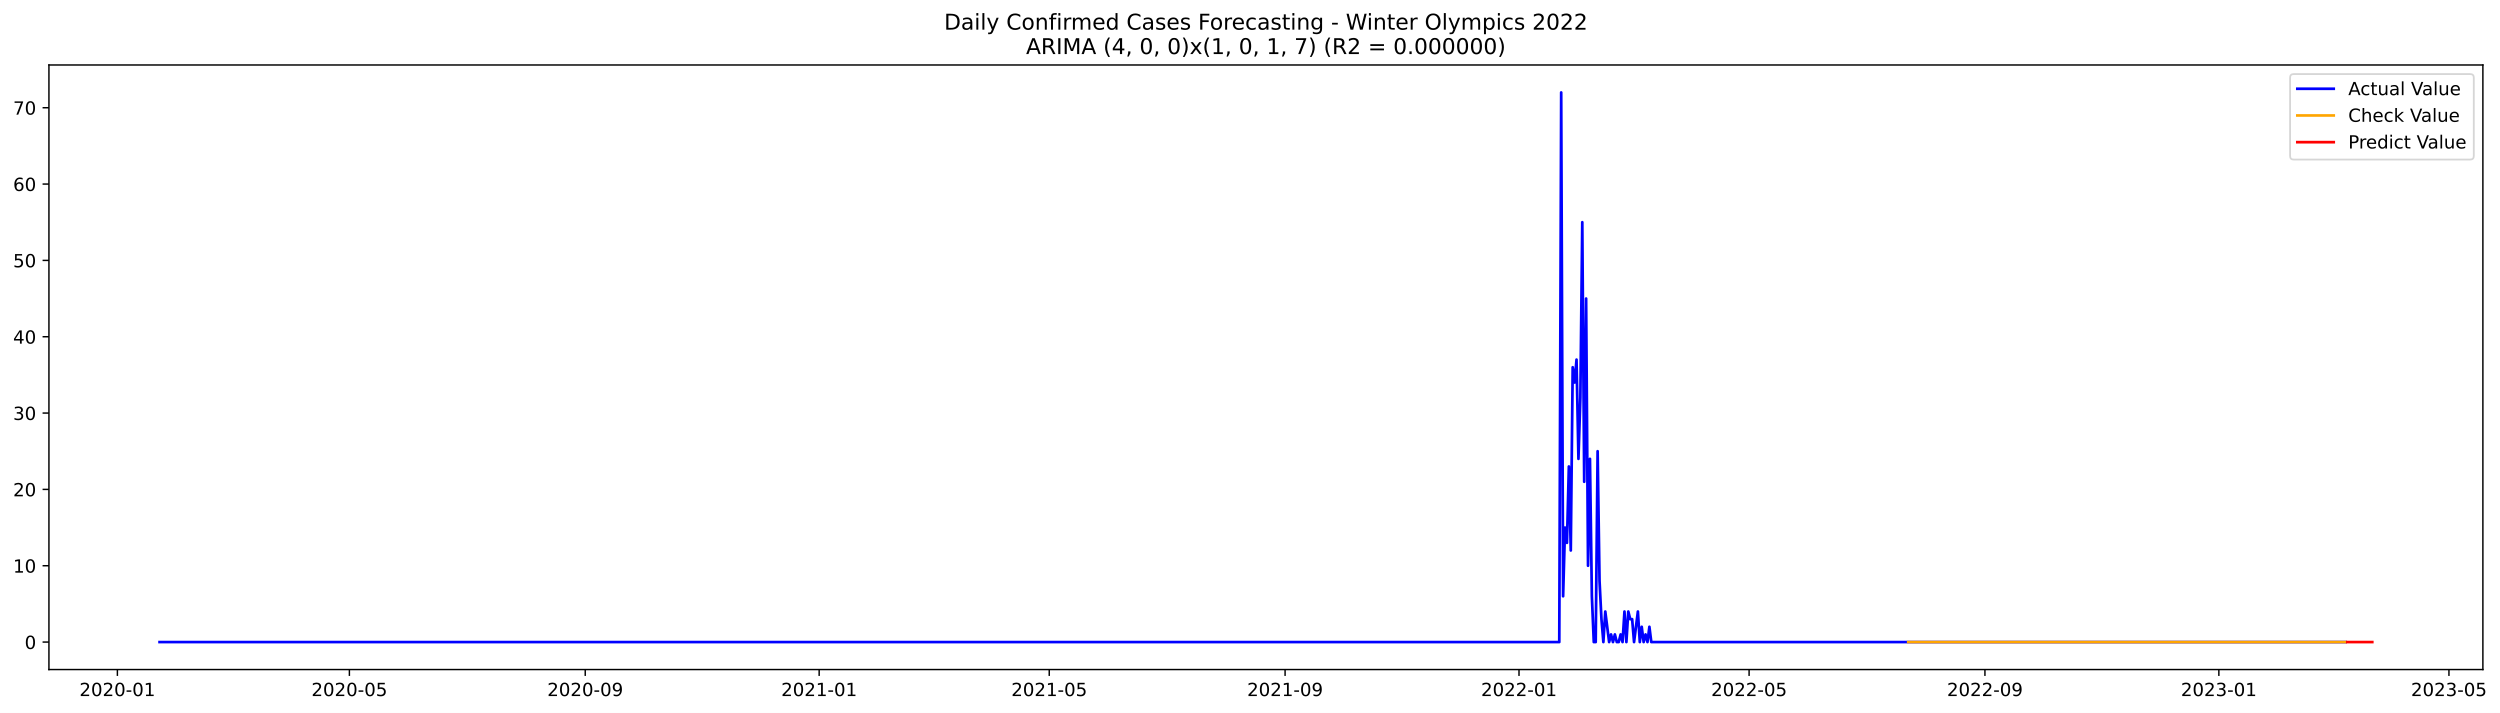
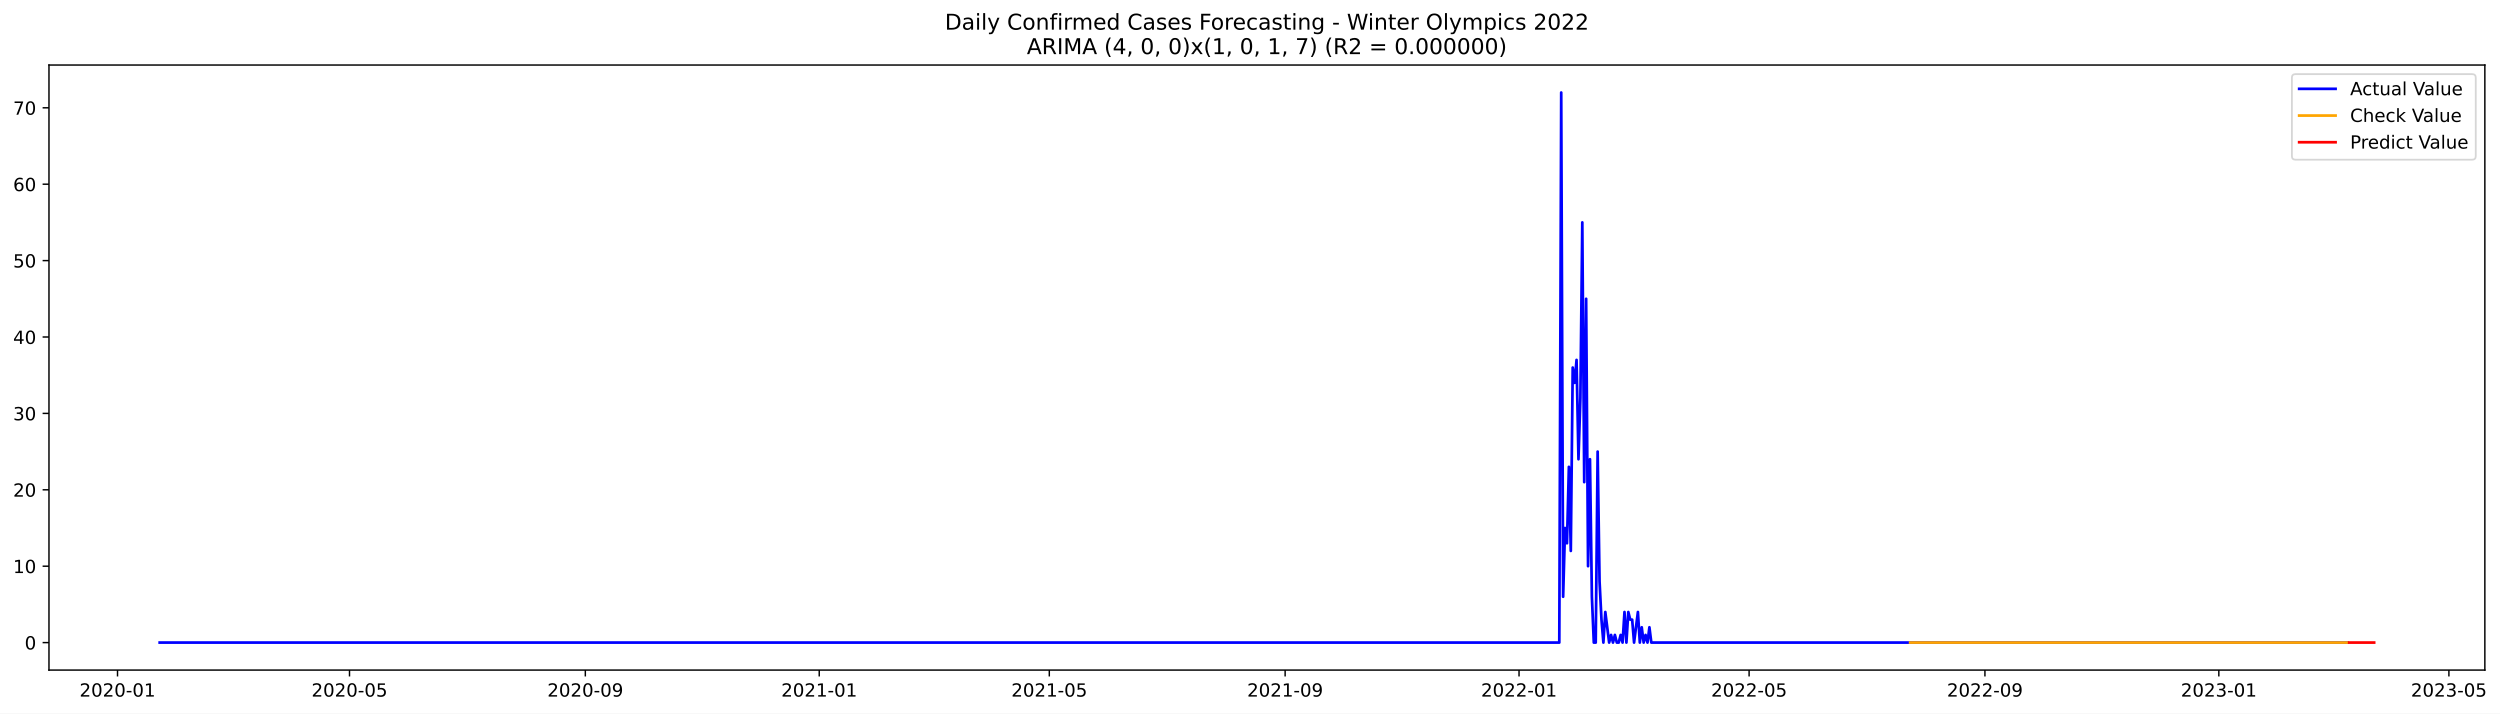
- <svg xmlns="http://www.w3.org/2000/svg" xmlns:xlink="http://www.w3.org/1999/xlink" width="1375.543pt" height="392.274pt" viewBox="0 0 1375.543 392.274" version="1.1">
+ <svg xmlns="http://www.w3.org/2000/svg" xmlns:xlink="http://www.w3.org/1999/xlink" width="1374.453pt" height="392.274pt" viewBox="0 0 1374.453 392.274" version="1.1">
  <defs>
    <style type="text/css">*{stroke-linejoin: round; stroke-linecap: butt}</style>
  </defs>
  <g id="figure_1">
    <g id="patch_1">
-       <path d="M 0 392.274  L 1375.543 392.274  L 1375.543 0  L 0 0  z " style="fill: #ffffff" />
+       <path d="M 0 392.274  L 1374.453 392.274  L 1374.453 0  L 0 0  z " style="fill: #ffffff" />
    </g>
    <g id="axes_1">
      <g id="patch_2">
        <path d="M 26.925 368.396  L 1366.125 368.396  L 1366.125 35.755  L 26.925 35.755  z " style="fill: #ffffff" />
      </g>
      <g id="matplotlib.axis_1">
        <g id="xtick_1">
          <g id="line2d_1">
            <defs>
-               <path id="m9d9c7e96ea" d="M 0 0  L 0 3.5  " style="stroke: #000000; stroke-width: 0.8" />
+               <path id="m68b5dfb7c5" d="M 0 0  L 0 3.5  " style="stroke: #000000; stroke-width: 0.8" />
            </defs>
            <g>
-               <use xlink:href="#m9d9c7e96ea" x="64.588" y="368.396" style="stroke: #000000; stroke-width: 0.8" />
+               <use xlink:href="#m68b5dfb7c5" x="64.608" y="368.396" style="stroke: #000000; stroke-width: 0.8" />
            </g>
          </g>
          <g id="text_1">
-             <g transform="translate(43.69662 382.9939)scale(0.1 -0.1)">
+             <g transform="translate(43.71671 382.9939)scale(0.1 -0.1)">
              <defs>
                <path id="DejaVuSans-32" d="M 1228 531  L 3431 531  L 3431 0  L 469 0  L 469 531  Q 828 903 1448 1529  Q 2069 2156 2228 2338  Q 2531 2678 2651 2914  Q 2772 3150 2772 3378  Q 2772 3750 2511 3984  Q 2250 4219 1831 4219  Q 1534 4219 1204 4116  Q 875 4013 500 3803  L 500 4441  Q 881 4594 1212 4672  Q 1544 4750 1819 4750  Q 2544 4750 2975 4387  Q 3406 4025 3406 3419  Q 3406 3131 3298 2873  Q 3191 2616 2906 2266  Q 2828 2175 2409 1742  Q 1991 1309 1228 531  z " transform="scale(0.015625)" />
                <path id="DejaVuSans-30" d="M 2034 4250  Q 1547 4250 1301 3770  Q 1056 3291 1056 2328  Q 1056 1369 1301 889  Q 1547 409 2034 409  Q 2525 409 2770 889  Q 3016 1369 3016 2328  Q 3016 3291 2770 3770  Q 2525 4250 2034 4250  z M 2034 4750  Q 2819 4750 3233 4129  Q 3647 3509 3647 2328  Q 3647 1150 3233 529  Q 2819 -91 2034 -91  Q 1250 -91 836 529  Q 422 1150 422 2328  Q 422 3509 836 4129  Q 1250 4750 2034 4750  z " transform="scale(0.015625)" />
                <path id="DejaVuSans-2d" d="M 313 2009  L 1997 2009  L 1997 1497  L 313 1497  L 313 2009  z " transform="scale(0.015625)" />
                <path id="DejaVuSans-31" d="M 794 531  L 1825 531  L 1825 4091  L 703 3866  L 703 4441  L 1819 4666  L 2450 4666  L 2450 531  L 3481 531  L 3481 0  L 794 0  L 794 531  z " transform="scale(0.015625)" />
              </defs>
              <use xlink:href="#DejaVuSans-32" />
              <use xlink:href="#DejaVuSans-30" x="63.623" />
              <use xlink:href="#DejaVuSans-32" x="127.246" />
              <use xlink:href="#DejaVuSans-30" x="190.869" />
              <use xlink:href="#DejaVuSans-2d" x="254.492" />
              <use xlink:href="#DejaVuSans-30" x="290.576" />
              <use xlink:href="#DejaVuSans-31" x="354.199" />
            </g>
          </g>
        </g>
        <g id="xtick_2">
          <g id="line2d_2">
            <g>
-               <use xlink:href="#m9d9c7e96ea" x="192.241" y="368.396" style="stroke: #000000; stroke-width: 0.8" />
+               <use xlink:href="#m68b5dfb7c5" x="192.151" y="368.396" style="stroke: #000000; stroke-width: 0.8" />
            </g>
          </g>
          <g id="text_2">
-             <g transform="translate(171.35 382.9939)scale(0.1 -0.1)">
+             <g transform="translate(171.2596 382.9939)scale(0.1 -0.1)">
              <defs>
                <path id="DejaVuSans-35" d="M 691 4666  L 3169 4666  L 3169 4134  L 1269 4134  L 1269 2991  Q 1406 3038 1543 3061  Q 1681 3084 1819 3084  Q 2600 3084 3056 2656  Q 3513 2228 3513 1497  Q 3513 744 3044 326  Q 2575 -91 1722 -91  Q 1428 -91 1123 -41  Q 819 9 494 109  L 494 744  Q 775 591 1075 516  Q 1375 441 1709 441  Q 2250 441 2565 725  Q 2881 1009 2881 1497  Q 2881 1984 2565 2268  Q 2250 2553 1709 2553  Q 1456 2553 1204 2497  Q 953 2441 691 2322  L 691 4666  z " transform="scale(0.015625)" />
              </defs>
              <use xlink:href="#DejaVuSans-32" />
              <use xlink:href="#DejaVuSans-30" x="63.623" />
              <use xlink:href="#DejaVuSans-32" x="127.246" />
              <use xlink:href="#DejaVuSans-30" x="190.869" />
              <use xlink:href="#DejaVuSans-2d" x="254.492" />
              <use xlink:href="#DejaVuSans-30" x="290.576" />
              <use xlink:href="#DejaVuSans-35" x="354.199" />
            </g>
          </g>
        </g>
        <g id="xtick_3">
          <g id="line2d_3">
            <g>
-               <use xlink:href="#m9d9c7e96ea" x="322.005" y="368.396" style="stroke: #000000; stroke-width: 0.8" />
+               <use xlink:href="#m68b5dfb7c5" x="321.802" y="368.396" style="stroke: #000000; stroke-width: 0.8" />
            </g>
          </g>
          <g id="text_3">
-             <g transform="translate(301.1133 382.9939)scale(0.1 -0.1)">
+             <g transform="translate(300.9106 382.9939)scale(0.1 -0.1)">
              <defs>
                <path id="DejaVuSans-39" d="M 703 97  L 703 672  Q 941 559 1184 500  Q 1428 441 1663 441  Q 2288 441 2617 861  Q 2947 1281 2994 2138  Q 2813 1869 2534 1725  Q 2256 1581 1919 1581  Q 1219 1581 811 2004  Q 403 2428 403 3163  Q 403 3881 828 4315  Q 1253 4750 1959 4750  Q 2769 4750 3195 4129  Q 3622 3509 3622 2328  Q 3622 1225 3098 567  Q 2575 -91 1691 -91  Q 1453 -91 1209 -44  Q 966 3 703 97  z M 1959 2075  Q 2384 2075 2632 2365  Q 2881 2656 2881 3163  Q 2881 3666 2632 3958  Q 2384 4250 1959 4250  Q 1534 4250 1286 3958  Q 1038 3666 1038 3163  Q 1038 2656 1286 2365  Q 1534 2075 1959 2075  z " transform="scale(0.015625)" />
              </defs>
              <use xlink:href="#DejaVuSans-32" />
              <use xlink:href="#DejaVuSans-30" x="63.623" />
              <use xlink:href="#DejaVuSans-32" x="127.246" />
              <use xlink:href="#DejaVuSans-30" x="190.869" />
              <use xlink:href="#DejaVuSans-2d" x="254.492" />
              <use xlink:href="#DejaVuSans-30" x="290.576" />
              <use xlink:href="#DejaVuSans-39" x="354.199" />
            </g>
          </g>
        </g>
        <g id="xtick_4">
          <g id="line2d_4">
            <g>
-               <use xlink:href="#m9d9c7e96ea" x="450.713" y="368.396" style="stroke: #000000; stroke-width: 0.8" />
+               <use xlink:href="#m68b5dfb7c5" x="450.399" y="368.396" style="stroke: #000000; stroke-width: 0.8" />
            </g>
          </g>
          <g id="text_4">
-             <g transform="translate(429.8217 382.9939)scale(0.1 -0.1)">
+             <g transform="translate(429.5075 382.9939)scale(0.1 -0.1)">
              <use xlink:href="#DejaVuSans-32" />
              <use xlink:href="#DejaVuSans-30" x="63.623" />
              <use xlink:href="#DejaVuSans-32" x="127.246" />
              <use xlink:href="#DejaVuSans-31" x="190.869" />
              <use xlink:href="#DejaVuSans-2d" x="254.492" />
              <use xlink:href="#DejaVuSans-30" x="290.576" />
              <use xlink:href="#DejaVuSans-31" x="354.199" />
            </g>
          </g>
        </g>
        <g id="xtick_5">
          <g id="line2d_5">
            <g>
-               <use xlink:href="#m9d9c7e96ea" x="577.312" y="368.396" style="stroke: #000000; stroke-width: 0.8" />
+               <use xlink:href="#m68b5dfb7c5" x="576.888" y="368.396" style="stroke: #000000; stroke-width: 0.8" />
            </g>
          </g>
          <g id="text_5">
-             <g transform="translate(556.4201 382.9939)scale(0.1 -0.1)">
+             <g transform="translate(555.9963 382.9939)scale(0.1 -0.1)">
              <use xlink:href="#DejaVuSans-32" />
              <use xlink:href="#DejaVuSans-30" x="63.623" />
              <use xlink:href="#DejaVuSans-32" x="127.246" />
              <use xlink:href="#DejaVuSans-31" x="190.869" />
              <use xlink:href="#DejaVuSans-2d" x="254.492" />
              <use xlink:href="#DejaVuSans-30" x="290.576" />
              <use xlink:href="#DejaVuSans-35" x="354.199" />
            </g>
          </g>
        </g>
        <g id="xtick_6">
          <g id="line2d_6">
            <g>
-               <use xlink:href="#m9d9c7e96ea" x="707.075" y="368.396" style="stroke: #000000; stroke-width: 0.8" />
+               <use xlink:href="#m68b5dfb7c5" x="706.539" y="368.396" style="stroke: #000000; stroke-width: 0.8" />
            </g>
          </g>
          <g id="text_6">
-             <g transform="translate(686.1835 382.9939)scale(0.1 -0.1)">
+             <g transform="translate(685.6473 382.9939)scale(0.1 -0.1)">
              <use xlink:href="#DejaVuSans-32" />
              <use xlink:href="#DejaVuSans-30" x="63.623" />
              <use xlink:href="#DejaVuSans-32" x="127.246" />
              <use xlink:href="#DejaVuSans-31" x="190.869" />
              <use xlink:href="#DejaVuSans-2d" x="254.492" />
              <use xlink:href="#DejaVuSans-30" x="290.576" />
              <use xlink:href="#DejaVuSans-39" x="354.199" />
            </g>
          </g>
        </g>
        <g id="xtick_7">
          <g id="line2d_7">
            <g>
-               <use xlink:href="#m9d9c7e96ea" x="835.783" y="368.396" style="stroke: #000000; stroke-width: 0.8" />
+               <use xlink:href="#m68b5dfb7c5" x="835.136" y="368.396" style="stroke: #000000; stroke-width: 0.8" />
            </g>
          </g>
          <g id="text_7">
-             <g transform="translate(814.8918 382.9939)scale(0.1 -0.1)">
+             <g transform="translate(814.2442 382.9939)scale(0.1 -0.1)">
              <use xlink:href="#DejaVuSans-32" />
              <use xlink:href="#DejaVuSans-30" x="63.623" />
              <use xlink:href="#DejaVuSans-32" x="127.246" />
              <use xlink:href="#DejaVuSans-32" x="190.869" />
              <use xlink:href="#DejaVuSans-2d" x="254.492" />
              <use xlink:href="#DejaVuSans-30" x="290.576" />
              <use xlink:href="#DejaVuSans-31" x="354.199" />
            </g>
          </g>
        </g>
        <g id="xtick_8">
          <g id="line2d_8">
            <g>
-               <use xlink:href="#m9d9c7e96ea" x="962.382" y="368.396" style="stroke: #000000; stroke-width: 0.8" />
+               <use xlink:href="#m68b5dfb7c5" x="961.624" y="368.396" style="stroke: #000000; stroke-width: 0.8" />
            </g>
          </g>
          <g id="text_8">
-             <g transform="translate(941.4902 382.9939)scale(0.1 -0.1)">
+             <g transform="translate(940.733 382.9939)scale(0.1 -0.1)">
              <use xlink:href="#DejaVuSans-32" />
              <use xlink:href="#DejaVuSans-30" x="63.623" />
              <use xlink:href="#DejaVuSans-32" x="127.246" />
              <use xlink:href="#DejaVuSans-32" x="190.869" />
              <use xlink:href="#DejaVuSans-2d" x="254.492" />
              <use xlink:href="#DejaVuSans-30" x="290.576" />
              <use xlink:href="#DejaVuSans-35" x="354.199" />
            </g>
          </g>
        </g>
        <g id="xtick_9">
          <g id="line2d_9">
            <g>
-               <use xlink:href="#m9d9c7e96ea" x="1092.145" y="368.396" style="stroke: #000000; stroke-width: 0.8" />
+               <use xlink:href="#m68b5dfb7c5" x="1091.275" y="368.396" style="stroke: #000000; stroke-width: 0.8" />
            </g>
          </g>
          <g id="text_9">
-             <g transform="translate(1071.254 382.9939)scale(0.1 -0.1)">
+             <g transform="translate(1070.384 382.9939)scale(0.1 -0.1)">
              <use xlink:href="#DejaVuSans-32" />
              <use xlink:href="#DejaVuSans-30" x="63.623" />
              <use xlink:href="#DejaVuSans-32" x="127.246" />
              <use xlink:href="#DejaVuSans-32" x="190.869" />
              <use xlink:href="#DejaVuSans-2d" x="254.492" />
              <use xlink:href="#DejaVuSans-30" x="290.576" />
              <use xlink:href="#DejaVuSans-39" x="354.199" />
            </g>
          </g>
        </g>
        <g id="xtick_10">
          <g id="line2d_10">
            <g>
-               <use xlink:href="#m9d9c7e96ea" x="1220.853" y="368.396" style="stroke: #000000; stroke-width: 0.8" />
+               <use xlink:href="#m68b5dfb7c5" x="1219.872" y="368.396" style="stroke: #000000; stroke-width: 0.8" />
            </g>
          </g>
          <g id="text_10">
-             <g transform="translate(1199.962 382.9939)scale(0.1 -0.1)">
+             <g transform="translate(1198.981 382.9939)scale(0.1 -0.1)">
              <defs>
                <path id="DejaVuSans-33" d="M 2597 2516  Q 3050 2419 3304 2112  Q 3559 1806 3559 1356  Q 3559 666 3084 287  Q 2609 -91 1734 -91  Q 1441 -91 1130 -33  Q 819 25 488 141  L 488 750  Q 750 597 1062 519  Q 1375 441 1716 441  Q 2309 441 2620 675  Q 2931 909 2931 1356  Q 2931 1769 2642 2001  Q 2353 2234 1838 2234  L 1294 2234  L 1294 2753  L 1863 2753  Q 2328 2753 2575 2939  Q 2822 3125 2822 3475  Q 2822 3834 2567 4026  Q 2313 4219 1838 4219  Q 1578 4219 1281 4162  Q 984 4106 628 3988  L 628 4550  Q 988 4650 1302 4700  Q 1616 4750 1894 4750  Q 2613 4750 3031 4423  Q 3450 4097 3450 3541  Q 3450 3153 3228 2886  Q 3006 2619 2597 2516  z " transform="scale(0.015625)" />
              </defs>
              <use xlink:href="#DejaVuSans-32" />
              <use xlink:href="#DejaVuSans-30" x="63.623" />
              <use xlink:href="#DejaVuSans-32" x="127.246" />
              <use xlink:href="#DejaVuSans-33" x="190.869" />
              <use xlink:href="#DejaVuSans-2d" x="254.492" />
              <use xlink:href="#DejaVuSans-30" x="290.576" />
              <use xlink:href="#DejaVuSans-31" x="354.199" />
            </g>
          </g>
        </g>
        <g id="xtick_11">
          <g id="line2d_11">
            <g>
-               <use xlink:href="#m9d9c7e96ea" x="1347.452" y="368.396" style="stroke: #000000; stroke-width: 0.8" />
+               <use xlink:href="#m68b5dfb7c5" x="1346.361" y="368.396" style="stroke: #000000; stroke-width: 0.8" />
            </g>
          </g>
          <g id="text_11">
-             <g transform="translate(1326.56 382.9939)scale(0.1 -0.1)">
+             <g transform="translate(1325.47 382.9939)scale(0.1 -0.1)">
              <use xlink:href="#DejaVuSans-32" />
              <use xlink:href="#DejaVuSans-30" x="63.623" />
              <use xlink:href="#DejaVuSans-32" x="127.246" />
              <use xlink:href="#DejaVuSans-33" x="190.869" />
              <use xlink:href="#DejaVuSans-2d" x="254.492" />
              <use xlink:href="#DejaVuSans-30" x="290.576" />
              <use xlink:href="#DejaVuSans-35" x="354.199" />
            </g>
          </g>
        </g>
      </g>
      <g id="matplotlib.axis_2">
        <g id="ytick_1">
          <g id="line2d_12">
            <defs>
-               <path id="m9fc3d49133" d="M 0 0  L -3.5 0  " style="stroke: #000000; stroke-width: 0.8" />
+               <path id="m377f28c793" d="M 0 0  L -3.5 0  " style="stroke: #000000; stroke-width: 0.8" />
            </defs>
            <g>
-               <use xlink:href="#m9fc3d49133" x="26.925" y="353.275" style="stroke: #000000; stroke-width: 0.8" />
+               <use xlink:href="#m377f28c793" x="26.925" y="353.275" style="stroke: #000000; stroke-width: 0.8" />
            </g>
          </g>
          <g id="text_12">
            <g transform="translate(13.5625 357.0747)scale(0.1 -0.1)">
              <use xlink:href="#DejaVuSans-30" />
            </g>
          </g>
        </g>
        <g id="ytick_2">
          <g id="line2d_13">
            <g>
-               <use xlink:href="#m9fc3d49133" x="26.925" y="311.275" style="stroke: #000000; stroke-width: 0.8" />
+               <use xlink:href="#m377f28c793" x="26.925" y="311.275" style="stroke: #000000; stroke-width: 0.8" />
            </g>
          </g>
          <g id="text_13">
            <g transform="translate(7.2 315.0747)scale(0.1 -0.1)">
              <use xlink:href="#DejaVuSans-31" />
              <use xlink:href="#DejaVuSans-30" x="63.623" />
            </g>
          </g>
        </g>
        <g id="ytick_3">
          <g id="line2d_14">
            <g>
-               <use xlink:href="#m9fc3d49133" x="26.925" y="269.275" style="stroke: #000000; stroke-width: 0.8" />
+               <use xlink:href="#m377f28c793" x="26.925" y="269.275" style="stroke: #000000; stroke-width: 0.8" />
            </g>
          </g>
          <g id="text_14">
            <g transform="translate(7.2 273.0747)scale(0.1 -0.1)">
              <use xlink:href="#DejaVuSans-32" />
              <use xlink:href="#DejaVuSans-30" x="63.623" />
            </g>
          </g>
        </g>
        <g id="ytick_4">
          <g id="line2d_15">
            <g>
-               <use xlink:href="#m9fc3d49133" x="26.925" y="227.275" style="stroke: #000000; stroke-width: 0.8" />
+               <use xlink:href="#m377f28c793" x="26.925" y="227.275" style="stroke: #000000; stroke-width: 0.8" />
            </g>
          </g>
          <g id="text_15">
            <g transform="translate(7.2 231.0747)scale(0.1 -0.1)">
              <use xlink:href="#DejaVuSans-33" />
              <use xlink:href="#DejaVuSans-30" x="63.623" />
            </g>
          </g>
        </g>
        <g id="ytick_5">
          <g id="line2d_16">
            <g>
-               <use xlink:href="#m9fc3d49133" x="26.925" y="185.275" style="stroke: #000000; stroke-width: 0.8" />
+               <use xlink:href="#m377f28c793" x="26.925" y="185.275" style="stroke: #000000; stroke-width: 0.8" />
            </g>
          </g>
          <g id="text_16">
            <g transform="translate(7.2 189.0747)scale(0.1 -0.1)">
              <defs>
                <path id="DejaVuSans-34" d="M 2419 4116  L 825 1625  L 2419 1625  L 2419 4116  z M 2253 4666  L 3047 4666  L 3047 1625  L 3713 1625  L 3713 1100  L 3047 1100  L 3047 0  L 2419 0  L 2419 1100  L 313 1100  L 313 1709  L 2253 4666  z " transform="scale(0.015625)" />
              </defs>
              <use xlink:href="#DejaVuSans-34" />
              <use xlink:href="#DejaVuSans-30" x="63.623" />
            </g>
          </g>
        </g>
        <g id="ytick_6">
          <g id="line2d_17">
            <g>
-               <use xlink:href="#m9fc3d49133" x="26.925" y="143.275" style="stroke: #000000; stroke-width: 0.8" />
+               <use xlink:href="#m377f28c793" x="26.925" y="143.275" style="stroke: #000000; stroke-width: 0.8" />
            </g>
          </g>
          <g id="text_17">
            <g transform="translate(7.2 147.0747)scale(0.1 -0.1)">
              <use xlink:href="#DejaVuSans-35" />
              <use xlink:href="#DejaVuSans-30" x="63.623" />
            </g>
          </g>
        </g>
        <g id="ytick_7">
          <g id="line2d_18">
            <g>
-               <use xlink:href="#m9fc3d49133" x="26.925" y="101.275" style="stroke: #000000; stroke-width: 0.8" />
+               <use xlink:href="#m377f28c793" x="26.925" y="101.275" style="stroke: #000000; stroke-width: 0.8" />
            </g>
          </g>
          <g id="text_18">
            <g transform="translate(7.2 105.0747)scale(0.1 -0.1)">
              <defs>
                <path id="DejaVuSans-36" d="M 2113 2584  Q 1688 2584 1439 2293  Q 1191 2003 1191 1497  Q 1191 994 1439 701  Q 1688 409 2113 409  Q 2538 409 2786 701  Q 3034 994 3034 1497  Q 3034 2003 2786 2293  Q 2538 2584 2113 2584  z M 3366 4563  L 3366 3988  Q 3128 4100 2886 4159  Q 2644 4219 2406 4219  Q 1781 4219 1451 3797  Q 1122 3375 1075 2522  Q 1259 2794 1537 2939  Q 1816 3084 2150 3084  Q 2853 3084 3261 2657  Q 3669 2231 3669 1497  Q 3669 778 3244 343  Q 2819 -91 2113 -91  Q 1303 -91 875 529  Q 447 1150 447 2328  Q 447 3434 972 4092  Q 1497 4750 2381 4750  Q 2619 4750 2861 4703  Q 3103 4656 3366 4563  z " transform="scale(0.015625)" />
              </defs>
              <use xlink:href="#DejaVuSans-36" />
              <use xlink:href="#DejaVuSans-30" x="63.623" />
            </g>
          </g>
        </g>
        <g id="ytick_8">
          <g id="line2d_19">
            <g>
-               <use xlink:href="#m9fc3d49133" x="26.925" y="59.275" style="stroke: #000000; stroke-width: 0.8" />
+               <use xlink:href="#m377f28c793" x="26.925" y="59.275" style="stroke: #000000; stroke-width: 0.8" />
            </g>
          </g>
          <g id="text_19">
            <g transform="translate(7.2 63.07472)scale(0.1 -0.1)">
              <defs>
                <path id="DejaVuSans-37" d="M 525 4666  L 3525 4666  L 3525 4397  L 1831 0  L 1172 0  L 2766 4134  L 525 4134  L 525 4666  z " transform="scale(0.015625)" />
              </defs>
              <use xlink:href="#DejaVuSans-37" />
              <use xlink:href="#DejaVuSans-30" x="63.623" />
            </g>
          </g>
        </g>
      </g>
      <g id="line2d_20">
-         <path d="M 87.798 353.275  L 857.938 353.275  L 858.993 50.876  L 860.048 328.075  L 861.103 290.275  L 862.158 298.675  L 863.213 256.675  L 864.268 302.875  L 865.323 202.075  L 866.378 210.475  L 867.433 197.875  L 868.488 252.475  L 869.543 218.875  L 870.598 122.275  L 871.653 265.075  L 872.708 164.275  L 873.763 311.275  L 874.818 252.475  L 875.873 328.075  L 876.928 353.275  L 877.983 353.275  L 879.038 248.275  L 880.093 319.675  L 881.148 340.675  L 882.203 353.275  L 883.258 336.475  L 885.368 353.275  L 886.423 349.075  L 887.478 353.275  L 888.533 349.075  L 889.588 353.275  L 890.643 353.275  L 891.698 349.075  L 892.753 353.275  L 893.807 336.475  L 894.862 353.275  L 895.917 336.475  L 896.972 340.675  L 898.027 340.675  L 899.082 353.275  L 901.192 336.475  L 902.247 353.275  L 903.302 344.875  L 904.357 353.275  L 905.412 349.075  L 906.467 353.275  L 907.522 344.875  L 908.577 353.275  L 1290.482 353.275  L 1290.482 353.275  " clip-path="url(#p6b90981907)" style="fill: none; stroke: #0000ff; stroke-width: 1.5; stroke-linecap: square" />
+         <path d="M 87.798 353.275  L 857.271 353.275  L 858.325 50.876  L 859.379 328.075  L 860.433 290.275  L 861.487 298.675  L 862.542 256.675  L 863.596 302.875  L 864.65 202.075  L 865.704 210.475  L 866.758 197.875  L 867.812 252.475  L 868.866 218.875  L 869.92 122.275  L 870.974 265.075  L 872.028 164.275  L 873.082 311.275  L 874.136 252.475  L 875.19 328.075  L 876.244 353.275  L 877.299 353.275  L 878.353 248.275  L 879.407 319.675  L 880.461 340.675  L 881.515 353.275  L 882.569 336.475  L 884.677 353.275  L 885.731 349.075  L 886.785 353.275  L 887.839 349.075  L 888.893 353.275  L 889.947 353.275  L 891.002 349.075  L 892.056 353.275  L 893.11 336.475  L 894.164 353.275  L 895.218 336.475  L 896.272 340.675  L 897.326 340.675  L 898.38 353.275  L 900.488 336.475  L 901.542 353.275  L 902.596 344.875  L 903.65 353.275  L 904.704 349.075  L 905.759 353.275  L 906.813 344.875  L 907.867 353.275  L 1290.495 353.275  L 1290.495 353.275  " clip-path="url(#pc47d286598)" style="fill: none; stroke: #0000ff; stroke-width: 1.5; stroke-linecap: square" />
      </g>
      <g id="line2d_21">
-         <path d="M 1049.946 353.275  L 1290.482 353.275  L 1290.482 353.275  " clip-path="url(#p6b90981907)" style="fill: none; stroke: #ffa500; stroke-width: 1.5; stroke-linecap: square" />
+         <path d="M 1050.167 353.275  L 1290.495 353.275  L 1290.495 353.275  " clip-path="url(#pc47d286598)" style="fill: none; stroke: #ffa500; stroke-width: 1.5; stroke-linecap: square" />
      </g>
      <g id="line2d_22">
-         <path d="M 1291.537 353.275  L 1292.592 353.275  L 1293.647 353.275  L 1294.702 353.275  L 1295.757 353.275  L 1296.812 353.275  L 1297.867 353.275  L 1298.922 353.275  L 1299.977 353.275  L 1301.032 353.275  L 1302.087 353.275  L 1303.142 353.275  L 1304.197 353.275  L 1305.252 353.275  " clip-path="url(#p6b90981907)" style="fill: none; stroke: #ff0000; stroke-width: 1.5; stroke-linecap: square" />
+         <path d="M 1291.549 353.275  L 1292.603 353.275  L 1293.657 353.275  L 1294.712 353.275  L 1295.766 353.275  L 1296.82 353.275  L 1297.874 353.275  L 1298.928 353.275  L 1299.982 353.275  L 1301.036 353.275  L 1302.09 353.275  L 1303.144 353.275  L 1304.198 353.275  L 1305.252 353.275  " clip-path="url(#pc47d286598)" style="fill: none; stroke: #ff0000; stroke-width: 1.5; stroke-linecap: square" />
      </g>
      <g id="patch_3">
        <path d="M 26.925 368.396  L 26.925 35.755  " style="fill: none; stroke: #000000; stroke-width: 0.8; stroke-linejoin: miter; stroke-linecap: square" />
      </g>
      <g id="patch_4">
        <path d="M 1366.125 368.396  L 1366.125 35.755  " style="fill: none; stroke: #000000; stroke-width: 0.8; stroke-linejoin: miter; stroke-linecap: square" />
      </g>
      <g id="patch_5">
        <path d="M 26.925 368.396  L 1366.125 368.396  " style="fill: none; stroke: #000000; stroke-width: 0.8; stroke-linejoin: miter; stroke-linecap: square" />
      </g>
      <g id="patch_6">
        <path d="M 26.925 35.755  L 1366.125 35.755  " style="fill: none; stroke: #000000; stroke-width: 0.8; stroke-linejoin: miter; stroke-linecap: square" />
      </g>
      <g id="text_20">
        <g transform="translate(519.4772 16.31812)scale(0.12 -0.12)">
          <defs>
            <path id="DejaVuSans-44" d="M 1259 4147  L 1259 519  L 2022 519  Q 2988 519 3436 956  Q 3884 1394 3884 2338  Q 3884 3275 3436 3711  Q 2988 4147 2022 4147  L 1259 4147  z M 628 4666  L 1925 4666  Q 3281 4666 3915 4102  Q 4550 3538 4550 2338  Q 4550 1131 3912 565  Q 3275 0 1925 0  L 628 0  L 628 4666  z " transform="scale(0.015625)" />
            <path id="DejaVuSans-61" d="M 2194 1759  Q 1497 1759 1228 1600  Q 959 1441 959 1056  Q 959 750 1161 570  Q 1363 391 1709 391  Q 2188 391 2477 730  Q 2766 1069 2766 1631  L 2766 1759  L 2194 1759  z M 3341 1997  L 3341 0  L 2766 0  L 2766 531  Q 2569 213 2275 61  Q 1981 -91 1556 -91  Q 1019 -91 701 211  Q 384 513 384 1019  Q 384 1609 779 1909  Q 1175 2209 1959 2209  L 2766 2209  L 2766 2266  Q 2766 2663 2505 2880  Q 2244 3097 1772 3097  Q 1472 3097 1187 3025  Q 903 2953 641 2809  L 641 3341  Q 956 3463 1253 3523  Q 1550 3584 1831 3584  Q 2591 3584 2966 3190  Q 3341 2797 3341 1997  z " transform="scale(0.015625)" />
            <path id="DejaVuSans-69" d="M 603 3500  L 1178 3500  L 1178 0  L 603 0  L 603 3500  z M 603 4863  L 1178 4863  L 1178 4134  L 603 4134  L 603 4863  z " transform="scale(0.015625)" />
            <path id="DejaVuSans-6c" d="M 603 4863  L 1178 4863  L 1178 0  L 603 0  L 603 4863  z " transform="scale(0.015625)" />
            <path id="DejaVuSans-79" d="M 2059 -325  Q 1816 -950 1584 -1140  Q 1353 -1331 966 -1331  L 506 -1331  L 506 -850  L 844 -850  Q 1081 -850 1212 -737  Q 1344 -625 1503 -206  L 1606 56  L 191 3500  L 800 3500  L 1894 763  L 2988 3500  L 3597 3500  L 2059 -325  z " transform="scale(0.015625)" />
            <path id="DejaVuSans-20" transform="scale(0.015625)" />
            <path id="DejaVuSans-43" d="M 4122 4306  L 4122 3641  Q 3803 3938 3442 4084  Q 3081 4231 2675 4231  Q 1875 4231 1450 3742  Q 1025 3253 1025 2328  Q 1025 1406 1450 917  Q 1875 428 2675 428  Q 3081 428 3442 575  Q 3803 722 4122 1019  L 4122 359  Q 3791 134 3420 21  Q 3050 -91 2638 -91  Q 1578 -91 968 557  Q 359 1206 359 2328  Q 359 3453 968 4101  Q 1578 4750 2638 4750  Q 3056 4750 3426 4639  Q 3797 4528 4122 4306  z " transform="scale(0.015625)" />
            <path id="DejaVuSans-6f" d="M 1959 3097  Q 1497 3097 1228 2736  Q 959 2375 959 1747  Q 959 1119 1226 758  Q 1494 397 1959 397  Q 2419 397 2687 759  Q 2956 1122 2956 1747  Q 2956 2369 2687 2733  Q 2419 3097 1959 3097  z M 1959 3584  Q 2709 3584 3137 3096  Q 3566 2609 3566 1747  Q 3566 888 3137 398  Q 2709 -91 1959 -91  Q 1206 -91 779 398  Q 353 888 353 1747  Q 353 2609 779 3096  Q 1206 3584 1959 3584  z " transform="scale(0.015625)" />
            <path id="DejaVuSans-6e" d="M 3513 2113  L 3513 0  L 2938 0  L 2938 2094  Q 2938 2591 2744 2837  Q 2550 3084 2163 3084  Q 1697 3084 1428 2787  Q 1159 2491 1159 1978  L 1159 0  L 581 0  L 581 3500  L 1159 3500  L 1159 2956  Q 1366 3272 1645 3428  Q 1925 3584 2291 3584  Q 2894 3584 3203 3211  Q 3513 2838 3513 2113  z " transform="scale(0.015625)" />
            <path id="DejaVuSans-66" d="M 2375 4863  L 2375 4384  L 1825 4384  Q 1516 4384 1395 4259  Q 1275 4134 1275 3809  L 1275 3500  L 2222 3500  L 2222 3053  L 1275 3053  L 1275 0  L 697 0  L 697 3053  L 147 3053  L 147 3500  L 697 3500  L 697 3744  Q 697 4328 969 4595  Q 1241 4863 1831 4863  L 2375 4863  z " transform="scale(0.015625)" />
            <path id="DejaVuSans-72" d="M 2631 2963  Q 2534 3019 2420 3045  Q 2306 3072 2169 3072  Q 1681 3072 1420 2755  Q 1159 2438 1159 1844  L 1159 0  L 581 0  L 581 3500  L 1159 3500  L 1159 2956  Q 1341 3275 1631 3429  Q 1922 3584 2338 3584  Q 2397 3584 2469 3576  Q 2541 3569 2628 3553  L 2631 2963  z " transform="scale(0.015625)" />
            <path id="DejaVuSans-6d" d="M 3328 2828  Q 3544 3216 3844 3400  Q 4144 3584 4550 3584  Q 5097 3584 5394 3201  Q 5691 2819 5691 2113  L 5691 0  L 5113 0  L 5113 2094  Q 5113 2597 4934 2840  Q 4756 3084 4391 3084  Q 3944 3084 3684 2787  Q 3425 2491 3425 1978  L 3425 0  L 2847 0  L 2847 2094  Q 2847 2600 2669 2842  Q 2491 3084 2119 3084  Q 1678 3084 1418 2786  Q 1159 2488 1159 1978  L 1159 0  L 581 0  L 581 3500  L 1159 3500  L 1159 2956  Q 1356 3278 1631 3431  Q 1906 3584 2284 3584  Q 2666 3584 2933 3390  Q 3200 3197 3328 2828  z " transform="scale(0.015625)" />
            <path id="DejaVuSans-65" d="M 3597 1894  L 3597 1613  L 953 1613  Q 991 1019 1311 708  Q 1631 397 2203 397  Q 2534 397 2845 478  Q 3156 559 3463 722  L 3463 178  Q 3153 47 2828 -22  Q 2503 -91 2169 -91  Q 1331 -91 842 396  Q 353 884 353 1716  Q 353 2575 817 3079  Q 1281 3584 2069 3584  Q 2775 3584 3186 3129  Q 3597 2675 3597 1894  z M 3022 2063  Q 3016 2534 2758 2815  Q 2500 3097 2075 3097  Q 1594 3097 1305 2825  Q 1016 2553 972 2059  L 3022 2063  z " transform="scale(0.015625)" />
            <path id="DejaVuSans-64" d="M 2906 2969  L 2906 4863  L 3481 4863  L 3481 0  L 2906 0  L 2906 525  Q 2725 213 2448 61  Q 2172 -91 1784 -91  Q 1150 -91 751 415  Q 353 922 353 1747  Q 353 2572 751 3078  Q 1150 3584 1784 3584  Q 2172 3584 2448 3432  Q 2725 3281 2906 2969  z M 947 1747  Q 947 1113 1208 752  Q 1469 391 1925 391  Q 2381 391 2643 752  Q 2906 1113 2906 1747  Q 2906 2381 2643 2742  Q 2381 3103 1925 3103  Q 1469 3103 1208 2742  Q 947 2381 947 1747  z " transform="scale(0.015625)" />
            <path id="DejaVuSans-73" d="M 2834 3397  L 2834 2853  Q 2591 2978 2328 3040  Q 2066 3103 1784 3103  Q 1356 3103 1142 2972  Q 928 2841 928 2578  Q 928 2378 1081 2264  Q 1234 2150 1697 2047  L 1894 2003  Q 2506 1872 2764 1633  Q 3022 1394 3022 966  Q 3022 478 2636 193  Q 2250 -91 1575 -91  Q 1294 -91 989 -36  Q 684 19 347 128  L 347 722  Q 666 556 975 473  Q 1284 391 1588 391  Q 1994 391 2212 530  Q 2431 669 2431 922  Q 2431 1156 2273 1281  Q 2116 1406 1581 1522  L 1381 1569  Q 847 1681 609 1914  Q 372 2147 372 2553  Q 372 3047 722 3315  Q 1072 3584 1716 3584  Q 2034 3584 2315 3537  Q 2597 3491 2834 3397  z " transform="scale(0.015625)" />
            <path id="DejaVuSans-46" d="M 628 4666  L 3309 4666  L 3309 4134  L 1259 4134  L 1259 2759  L 3109 2759  L 3109 2228  L 1259 2228  L 1259 0  L 628 0  L 628 4666  z " transform="scale(0.015625)" />
            <path id="DejaVuSans-63" d="M 3122 3366  L 3122 2828  Q 2878 2963 2633 3030  Q 2388 3097 2138 3097  Q 1578 3097 1268 2742  Q 959 2388 959 1747  Q 959 1106 1268 751  Q 1578 397 2138 397  Q 2388 397 2633 464  Q 2878 531 3122 666  L 3122 134  Q 2881 22 2623 -34  Q 2366 -91 2075 -91  Q 1284 -91 818 406  Q 353 903 353 1747  Q 353 2603 823 3093  Q 1294 3584 2113 3584  Q 2378 3584 2631 3529  Q 2884 3475 3122 3366  z " transform="scale(0.015625)" />
            <path id="DejaVuSans-74" d="M 1172 4494  L 1172 3500  L 2356 3500  L 2356 3053  L 1172 3053  L 1172 1153  Q 1172 725 1289 603  Q 1406 481 1766 481  L 2356 481  L 2356 0  L 1766 0  Q 1100 0 847 248  Q 594 497 594 1153  L 594 3053  L 172 3053  L 172 3500  L 594 3500  L 594 4494  L 1172 4494  z " transform="scale(0.015625)" />
            <path id="DejaVuSans-67" d="M 2906 1791  Q 2906 2416 2648 2759  Q 2391 3103 1925 3103  Q 1463 3103 1205 2759  Q 947 2416 947 1791  Q 947 1169 1205 825  Q 1463 481 1925 481  Q 2391 481 2648 825  Q 2906 1169 2906 1791  z M 3481 434  Q 3481 -459 3084 -895  Q 2688 -1331 1869 -1331  Q 1566 -1331 1297 -1286  Q 1028 -1241 775 -1147  L 775 -588  Q 1028 -725 1275 -790  Q 1522 -856 1778 -856  Q 2344 -856 2625 -561  Q 2906 -266 2906 331  L 2906 616  Q 2728 306 2450 153  Q 2172 0 1784 0  Q 1141 0 747 490  Q 353 981 353 1791  Q 353 2603 747 3093  Q 1141 3584 1784 3584  Q 2172 3584 2450 3431  Q 2728 3278 2906 2969  L 2906 3500  L 3481 3500  L 3481 434  z " transform="scale(0.015625)" />
            <path id="DejaVuSans-57" d="M 213 4666  L 850 4666  L 1831 722  L 2809 4666  L 3519 4666  L 4500 722  L 5478 4666  L 6119 4666  L 4947 0  L 4153 0  L 3169 4050  L 2175 0  L 1381 0  L 213 4666  z " transform="scale(0.015625)" />
            <path id="DejaVuSans-4f" d="M 2522 4238  Q 1834 4238 1429 3725  Q 1025 3213 1025 2328  Q 1025 1447 1429 934  Q 1834 422 2522 422  Q 3209 422 3611 934  Q 4013 1447 4013 2328  Q 4013 3213 3611 3725  Q 3209 4238 2522 4238  z M 2522 4750  Q 3503 4750 4090 4092  Q 4678 3434 4678 2328  Q 4678 1225 4090 567  Q 3503 -91 2522 -91  Q 1538 -91 948 565  Q 359 1222 359 2328  Q 359 3434 948 4092  Q 1538 4750 2522 4750  z " transform="scale(0.015625)" />
            <path id="DejaVuSans-70" d="M 1159 525  L 1159 -1331  L 581 -1331  L 581 3500  L 1159 3500  L 1159 2969  Q 1341 3281 1617 3432  Q 1894 3584 2278 3584  Q 2916 3584 3314 3078  Q 3713 2572 3713 1747  Q 3713 922 3314 415  Q 2916 -91 2278 -91  Q 1894 -91 1617 61  Q 1341 213 1159 525  z M 3116 1747  Q 3116 2381 2855 2742  Q 2594 3103 2138 3103  Q 1681 3103 1420 2742  Q 1159 2381 1159 1747  Q 1159 1113 1420 752  Q 1681 391 2138 391  Q 2594 391 2855 752  Q 3116 1113 3116 1747  z " transform="scale(0.015625)" />
          </defs>
          <use xlink:href="#DejaVuSans-44" />
          <use xlink:href="#DejaVuSans-61" x="77.002" />
          <use xlink:href="#DejaVuSans-69" x="138.281" />
          <use xlink:href="#DejaVuSans-6c" x="166.064" />
          <use xlink:href="#DejaVuSans-79" x="193.848" />
          <use xlink:href="#DejaVuSans-20" x="253.027" />
          <use xlink:href="#DejaVuSans-43" x="284.814" />
          <use xlink:href="#DejaVuSans-6f" x="354.639" />
          <use xlink:href="#DejaVuSans-6e" x="415.82" />
          <use xlink:href="#DejaVuSans-66" x="479.199" />
          <use xlink:href="#DejaVuSans-69" x="514.404" />
          <use xlink:href="#DejaVuSans-72" x="542.188" />
          <use xlink:href="#DejaVuSans-6d" x="581.551" />
          <use xlink:href="#DejaVuSans-65" x="678.963" />
          <use xlink:href="#DejaVuSans-64" x="740.486" />
          <use xlink:href="#DejaVuSans-20" x="803.963" />
          <use xlink:href="#DejaVuSans-43" x="835.75" />
          <use xlink:href="#DejaVuSans-61" x="905.574" />
          <use xlink:href="#DejaVuSans-73" x="966.854" />
          <use xlink:href="#DejaVuSans-65" x="1018.953" />
          <use xlink:href="#DejaVuSans-73" x="1080.477" />
          <use xlink:href="#DejaVuSans-20" x="1132.576" />
          <use xlink:href="#DejaVuSans-46" x="1164.363" />
          <use xlink:href="#DejaVuSans-6f" x="1218.258" />
          <use xlink:href="#DejaVuSans-72" x="1279.439" />
          <use xlink:href="#DejaVuSans-65" x="1318.303" />
          <use xlink:href="#DejaVuSans-63" x="1379.826" />
          <use xlink:href="#DejaVuSans-61" x="1434.807" />
          <use xlink:href="#DejaVuSans-73" x="1496.086" />
          <use xlink:href="#DejaVuSans-74" x="1548.186" />
          <use xlink:href="#DejaVuSans-69" x="1587.395" />
          <use xlink:href="#DejaVuSans-6e" x="1615.178" />
          <use xlink:href="#DejaVuSans-67" x="1678.557" />
          <use xlink:href="#DejaVuSans-20" x="1742.033" />
          <use xlink:href="#DejaVuSans-2d" x="1773.82" />
          <use xlink:href="#DejaVuSans-20" x="1809.904" />
          <use xlink:href="#DejaVuSans-57" x="1841.691" />
          <use xlink:href="#DejaVuSans-69" x="1938.318" />
          <use xlink:href="#DejaVuSans-6e" x="1966.102" />
          <use xlink:href="#DejaVuSans-74" x="2029.48" />
          <use xlink:href="#DejaVuSans-65" x="2068.689" />
          <use xlink:href="#DejaVuSans-72" x="2130.213" />
          <use xlink:href="#DejaVuSans-20" x="2171.326" />
          <use xlink:href="#DejaVuSans-4f" x="2203.113" />
          <use xlink:href="#DejaVuSans-6c" x="2281.824" />
          <use xlink:href="#DejaVuSans-79" x="2309.607" />
          <use xlink:href="#DejaVuSans-6d" x="2368.787" />
          <use xlink:href="#DejaVuSans-70" x="2466.199" />
          <use xlink:href="#DejaVuSans-69" x="2529.676" />
          <use xlink:href="#DejaVuSans-63" x="2557.459" />
          <use xlink:href="#DejaVuSans-73" x="2612.439" />
          <use xlink:href="#DejaVuSans-20" x="2664.539" />
          <use xlink:href="#DejaVuSans-32" x="2696.326" />
          <use xlink:href="#DejaVuSans-30" x="2759.949" />
          <use xlink:href="#DejaVuSans-32" x="2823.572" />
          <use xlink:href="#DejaVuSans-32" x="2887.195" />
        </g>
        <g transform="translate(564.5409 29.7555)scale(0.12 -0.12)">
          <defs>
            <path id="DejaVuSans-41" d="M 2188 4044  L 1331 1722  L 3047 1722  L 2188 4044  z M 1831 4666  L 2547 4666  L 4325 0  L 3669 0  L 3244 1197  L 1141 1197  L 716 0  L 50 0  L 1831 4666  z " transform="scale(0.015625)" />
            <path id="DejaVuSans-52" d="M 2841 2188  Q 3044 2119 3236 1894  Q 3428 1669 3622 1275  L 4263 0  L 3584 0  L 2988 1197  Q 2756 1666 2539 1819  Q 2322 1972 1947 1972  L 1259 1972  L 1259 0  L 628 0  L 628 4666  L 2053 4666  Q 2853 4666 3247 4331  Q 3641 3997 3641 3322  Q 3641 2881 3436 2590  Q 3231 2300 2841 2188  z M 1259 4147  L 1259 2491  L 2053 2491  Q 2509 2491 2742 2702  Q 2975 2913 2975 3322  Q 2975 3731 2742 3939  Q 2509 4147 2053 4147  L 1259 4147  z " transform="scale(0.015625)" />
            <path id="DejaVuSans-49" d="M 628 4666  L 1259 4666  L 1259 0  L 628 0  L 628 4666  z " transform="scale(0.015625)" />
            <path id="DejaVuSans-4d" d="M 628 4666  L 1569 4666  L 2759 1491  L 3956 4666  L 4897 4666  L 4897 0  L 4281 0  L 4281 4097  L 3078 897  L 2444 897  L 1241 4097  L 1241 0  L 628 0  L 628 4666  z " transform="scale(0.015625)" />
            <path id="DejaVuSans-28" d="M 1984 4856  Q 1566 4138 1362 3434  Q 1159 2731 1159 2009  Q 1159 1288 1364 580  Q 1569 -128 1984 -844  L 1484 -844  Q 1016 -109 783 600  Q 550 1309 550 2009  Q 550 2706 781 3412  Q 1013 4119 1484 4856  L 1984 4856  z " transform="scale(0.015625)" />
            <path id="DejaVuSans-2c" d="M 750 794  L 1409 794  L 1409 256  L 897 -744  L 494 -744  L 750 256  L 750 794  z " transform="scale(0.015625)" />
            <path id="DejaVuSans-29" d="M 513 4856  L 1013 4856  Q 1481 4119 1714 3412  Q 1947 2706 1947 2009  Q 1947 1309 1714 600  Q 1481 -109 1013 -844  L 513 -844  Q 928 -128 1133 580  Q 1338 1288 1338 2009  Q 1338 2731 1133 3434  Q 928 4138 513 4856  z " transform="scale(0.015625)" />
            <path id="DejaVuSans-78" d="M 3513 3500  L 2247 1797  L 3578 0  L 2900 0  L 1881 1375  L 863 0  L 184 0  L 1544 1831  L 300 3500  L 978 3500  L 1906 2253  L 2834 3500  L 3513 3500  z " transform="scale(0.015625)" />
            <path id="DejaVuSans-3d" d="M 678 2906  L 4684 2906  L 4684 2381  L 678 2381  L 678 2906  z M 678 1631  L 4684 1631  L 4684 1100  L 678 1100  L 678 1631  z " transform="scale(0.015625)" />
            <path id="DejaVuSans-2e" d="M 684 794  L 1344 794  L 1344 0  L 684 0  L 684 794  z " transform="scale(0.015625)" />
          </defs>
          <use xlink:href="#DejaVuSans-41" />
          <use xlink:href="#DejaVuSans-52" x="68.408" />
          <use xlink:href="#DejaVuSans-49" x="137.891" />
          <use xlink:href="#DejaVuSans-4d" x="167.383" />
          <use xlink:href="#DejaVuSans-41" x="253.662" />
          <use xlink:href="#DejaVuSans-20" x="322.07" />
          <use xlink:href="#DejaVuSans-28" x="353.857" />
          <use xlink:href="#DejaVuSans-34" x="392.871" />
          <use xlink:href="#DejaVuSans-2c" x="456.494" />
          <use xlink:href="#DejaVuSans-20" x="488.281" />
          <use xlink:href="#DejaVuSans-30" x="520.068" />
          <use xlink:href="#DejaVuSans-2c" x="583.691" />
          <use xlink:href="#DejaVuSans-20" x="615.479" />
          <use xlink:href="#DejaVuSans-30" x="647.266" />
          <use xlink:href="#DejaVuSans-29" x="710.889" />
          <use xlink:href="#DejaVuSans-78" x="749.902" />
          <use xlink:href="#DejaVuSans-28" x="809.082" />
          <use xlink:href="#DejaVuSans-31" x="848.096" />
          <use xlink:href="#DejaVuSans-2c" x="911.719" />
          <use xlink:href="#DejaVuSans-20" x="943.506" />
          <use xlink:href="#DejaVuSans-30" x="975.293" />
          <use xlink:href="#DejaVuSans-2c" x="1038.916" />
          <use xlink:href="#DejaVuSans-20" x="1070.703" />
          <use xlink:href="#DejaVuSans-31" x="1102.49" />
          <use xlink:href="#DejaVuSans-2c" x="1166.113" />
          <use xlink:href="#DejaVuSans-20" x="1197.9" />
          <use xlink:href="#DejaVuSans-37" x="1229.688" />
          <use xlink:href="#DejaVuSans-29" x="1293.311" />
          <use xlink:href="#DejaVuSans-20" x="1332.324" />
          <use xlink:href="#DejaVuSans-28" x="1364.111" />
          <use xlink:href="#DejaVuSans-52" x="1403.125" />
          <use xlink:href="#DejaVuSans-32" x="1472.607" />
          <use xlink:href="#DejaVuSans-20" x="1536.23" />
          <use xlink:href="#DejaVuSans-3d" x="1568.018" />
          <use xlink:href="#DejaVuSans-20" x="1651.807" />
          <use xlink:href="#DejaVuSans-30" x="1683.594" />
          <use xlink:href="#DejaVuSans-2e" x="1747.217" />
          <use xlink:href="#DejaVuSans-30" x="1779.004" />
          <use xlink:href="#DejaVuSans-30" x="1842.627" />
          <use xlink:href="#DejaVuSans-30" x="1906.25" />
          <use xlink:href="#DejaVuSans-30" x="1969.873" />
          <use xlink:href="#DejaVuSans-30" x="2033.496" />
          <use xlink:href="#DejaVuSans-30" x="2097.119" />
          <use xlink:href="#DejaVuSans-29" x="2160.742" />
        </g>
      </g>
      <g id="legend_1">
        <g id="patch_7">
          <path d="M 1262.045 87.79  L 1359.125 87.79  Q 1361.125 87.79 1361.125 85.79  L 1361.125 42.755  Q 1361.125 40.755 1359.125 40.755  L 1262.045 40.755  Q 1260.045 40.755 1260.045 42.755  L 1260.045 85.79  Q 1260.045 87.79 1262.045 87.79  z " style="fill: #ffffff; opacity: 0.8; stroke: #cccccc; stroke-linejoin: miter" />
        </g>
        <g id="line2d_23">
          <path d="M 1264.045 48.854  L 1274.045 48.854  L 1284.045 48.854  " style="fill: none; stroke: #0000ff; stroke-width: 1.5; stroke-linecap: square" />
        </g>
        <g id="text_21">
          <g transform="translate(1292.045 52.35394)scale(0.1 -0.1)">
            <defs>
              <path id="DejaVuSans-75" d="M 544 1381  L 544 3500  L 1119 3500  L 1119 1403  Q 1119 906 1312 657  Q 1506 409 1894 409  Q 2359 409 2629 706  Q 2900 1003 2900 1516  L 2900 3500  L 3475 3500  L 3475 0  L 2900 0  L 2900 538  Q 2691 219 2414 64  Q 2138 -91 1772 -91  Q 1169 -91 856 284  Q 544 659 544 1381  z M 1991 3584  L 1991 3584  z " transform="scale(0.015625)" />
              <path id="DejaVuSans-56" d="M 1831 0  L 50 4666  L 709 4666  L 2188 738  L 3669 4666  L 4325 4666  L 2547 0  L 1831 0  z " transform="scale(0.015625)" />
            </defs>
            <use xlink:href="#DejaVuSans-41" />
            <use xlink:href="#DejaVuSans-63" x="66.658" />
            <use xlink:href="#DejaVuSans-74" x="121.639" />
            <use xlink:href="#DejaVuSans-75" x="160.848" />
            <use xlink:href="#DejaVuSans-61" x="224.227" />
            <use xlink:href="#DejaVuSans-6c" x="285.506" />
            <use xlink:href="#DejaVuSans-20" x="313.289" />
            <use xlink:href="#DejaVuSans-56" x="345.076" />
            <use xlink:href="#DejaVuSans-61" x="405.734" />
            <use xlink:href="#DejaVuSans-6c" x="467.014" />
            <use xlink:href="#DejaVuSans-75" x="494.797" />
            <use xlink:href="#DejaVuSans-65" x="558.176" />
          </g>
        </g>
        <g id="line2d_24">
          <path d="M 1264.045 63.532  L 1274.045 63.532  L 1284.045 63.532  " style="fill: none; stroke: #ffa500; stroke-width: 1.5; stroke-linecap: square" />
        </g>
        <g id="text_22">
          <g transform="translate(1292.045 67.03206)scale(0.1 -0.1)">
            <defs>
              <path id="DejaVuSans-68" d="M 3513 2113  L 3513 0  L 2938 0  L 2938 2094  Q 2938 2591 2744 2837  Q 2550 3084 2163 3084  Q 1697 3084 1428 2787  Q 1159 2491 1159 1978  L 1159 0  L 581 0  L 581 4863  L 1159 4863  L 1159 2956  Q 1366 3272 1645 3428  Q 1925 3584 2291 3584  Q 2894 3584 3203 3211  Q 3513 2838 3513 2113  z " transform="scale(0.015625)" />
              <path id="DejaVuSans-6b" d="M 581 4863  L 1159 4863  L 1159 1991  L 2875 3500  L 3609 3500  L 1753 1863  L 3688 0  L 2938 0  L 1159 1709  L 1159 0  L 581 0  L 581 4863  z " transform="scale(0.015625)" />
            </defs>
            <use xlink:href="#DejaVuSans-43" />
            <use xlink:href="#DejaVuSans-68" x="69.824" />
            <use xlink:href="#DejaVuSans-65" x="133.203" />
            <use xlink:href="#DejaVuSans-63" x="194.727" />
            <use xlink:href="#DejaVuSans-6b" x="249.707" />
            <use xlink:href="#DejaVuSans-20" x="307.617" />
            <use xlink:href="#DejaVuSans-56" x="339.404" />
            <use xlink:href="#DejaVuSans-61" x="400.062" />
            <use xlink:href="#DejaVuSans-6c" x="461.342" />
            <use xlink:href="#DejaVuSans-75" x="489.125" />
            <use xlink:href="#DejaVuSans-65" x="552.504" />
          </g>
        </g>
        <g id="line2d_25">
          <path d="M 1264.045 78.21  L 1274.045 78.21  L 1284.045 78.21  " style="fill: none; stroke: #ff0000; stroke-width: 1.5; stroke-linecap: square" />
        </g>
        <g id="text_23">
          <g transform="translate(1292.045 81.71019)scale(0.1 -0.1)">
            <defs>
              <path id="DejaVuSans-50" d="M 1259 4147  L 1259 2394  L 2053 2394  Q 2494 2394 2734 2622  Q 2975 2850 2975 3272  Q 2975 3691 2734 3919  Q 2494 4147 2053 4147  L 1259 4147  z M 628 4666  L 2053 4666  Q 2838 4666 3239 4311  Q 3641 3956 3641 3272  Q 3641 2581 3239 2228  Q 2838 1875 2053 1875  L 1259 1875  L 1259 0  L 628 0  L 628 4666  z " transform="scale(0.015625)" />
            </defs>
            <use xlink:href="#DejaVuSans-50" />
            <use xlink:href="#DejaVuSans-72" x="58.553" />
            <use xlink:href="#DejaVuSans-65" x="97.416" />
            <use xlink:href="#DejaVuSans-64" x="158.939" />
            <use xlink:href="#DejaVuSans-69" x="222.416" />
            <use xlink:href="#DejaVuSans-63" x="250.199" />
            <use xlink:href="#DejaVuSans-74" x="305.18" />
            <use xlink:href="#DejaVuSans-20" x="344.389" />
            <use xlink:href="#DejaVuSans-56" x="376.176" />
            <use xlink:href="#DejaVuSans-61" x="436.834" />
            <use xlink:href="#DejaVuSans-6c" x="498.113" />
            <use xlink:href="#DejaVuSans-75" x="525.896" />
            <use xlink:href="#DejaVuSans-65" x="589.275" />
          </g>
        </g>
      </g>
    </g>
  </g>
  <defs>
-     <clipPath id="p6b90981907">
+     <clipPath id="pc47d286598">
      <rect x="26.925" y="35.755" width="1339.2" height="332.64" />
    </clipPath>
  </defs>
</svg>
